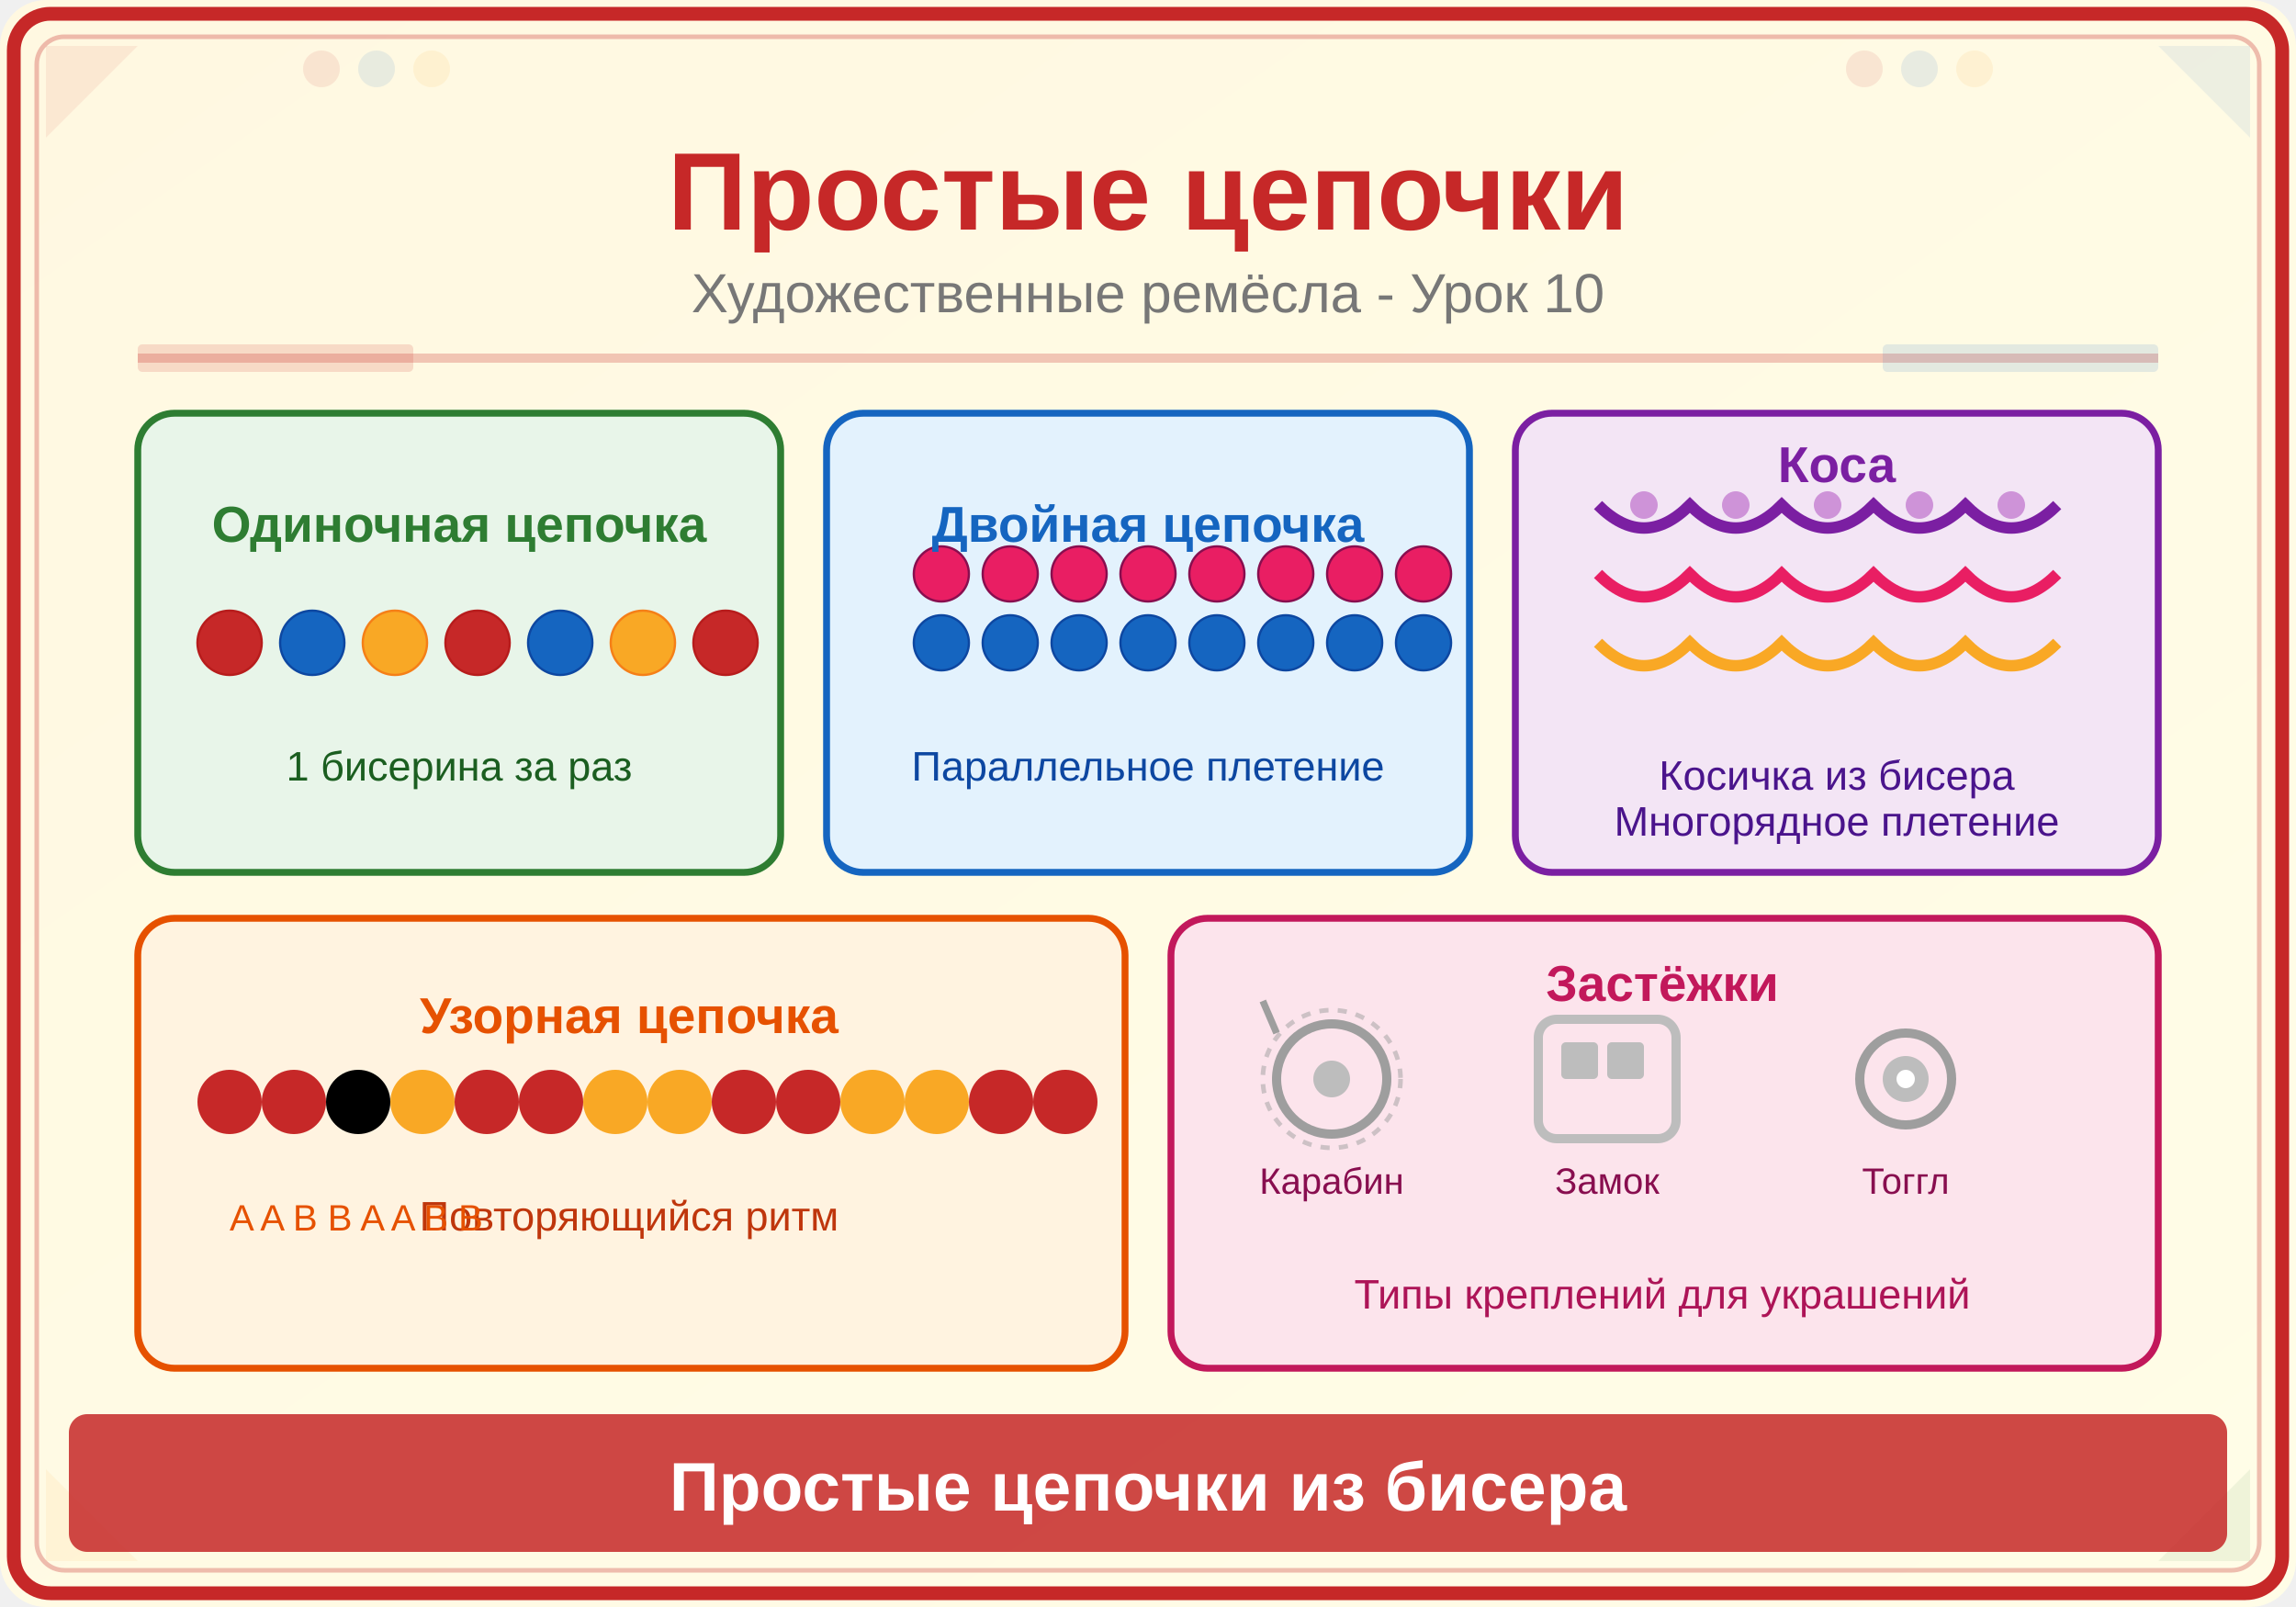
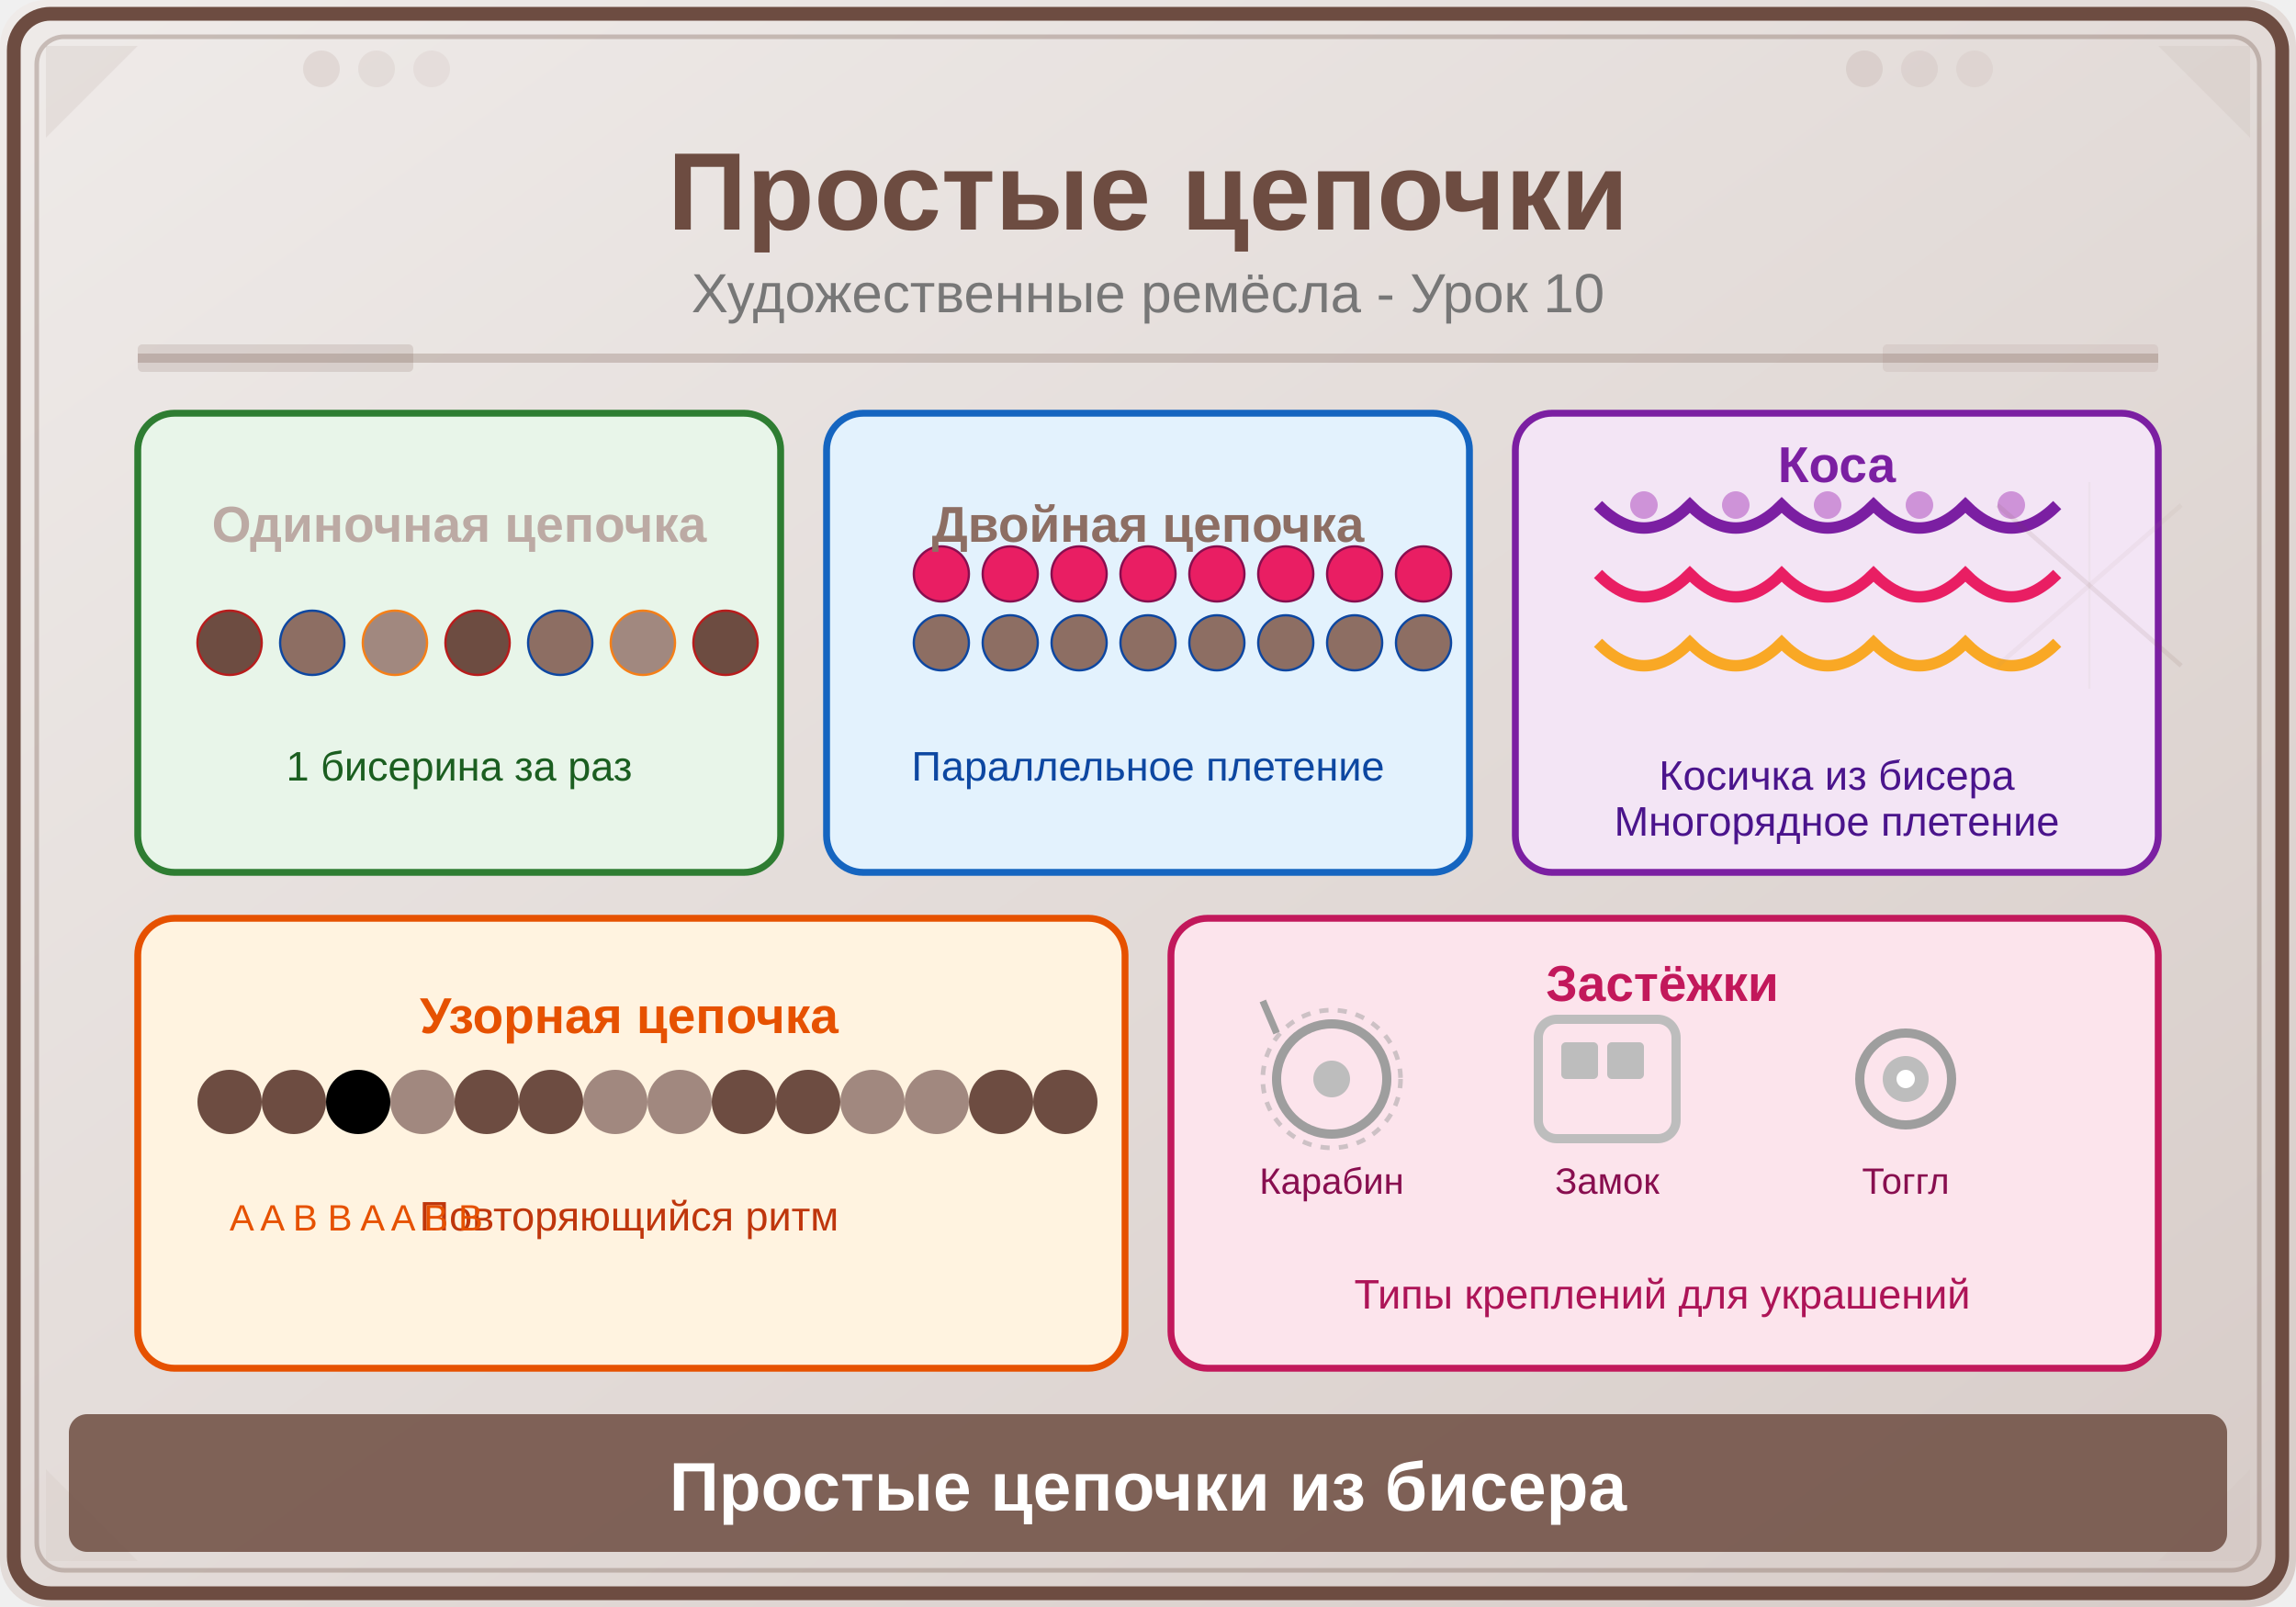
<svg xmlns="http://www.w3.org/2000/svg" viewBox="0 0 500 350">
  <defs>
    <linearGradient id="bg" x1="0" y1="0" x2="1" y2="1">
-       <stop offset="0%" stop-color="#FFF8E1" />
-       <stop offset="100%" stop-color="#FFFDE7" />
+       <stop offset="0%" stop-color="#EFEBE9" />
+       <stop offset="100%" stop-color="#D7CCC8" />
    </linearGradient>
  </defs>
  <rect width="500" height="350" fill="url(#bg)" rx="10" />
-   <rect x="3" y="3" width="494" height="344" rx="8" fill="none" stroke="#C62828" stroke-width="3" />
-   <rect x="8" y="8" width="484" height="334" rx="6" fill="none" stroke="#C62828" stroke-width="1" opacity="0.3" />
-   <polygon points="10,10 30,10 10,30" fill="#C62828" opacity="0.08" />
-   <polygon points="490,10 470,10 490,30" fill="#1565C0" opacity="0.08" />
-   <polygon points="10,340 30,340 10,320" fill="#F9A825" opacity="0.08" />
-   <polygon points="490,340 470,340 490,320" fill="#2E7D32" opacity="0.08" />
-   <circle cx="70" cy="15" r="4" fill="#C62828" opacity="0.1" />
-   <circle cx="82" cy="15" r="4" fill="#1565C0" opacity="0.1" />
-   <circle cx="94" cy="15" r="4" fill="#F9A825" opacity="0.1" />
-   <circle cx="406" cy="15" r="4" fill="#C62828" opacity="0.1" />
-   <circle cx="418" cy="15" r="4" fill="#1565C0" opacity="0.1" />
-   <circle cx="430" cy="15" r="4" fill="#F9A825" opacity="0.1" />
-   <text x="250" y="50" font-family="Arial,sans-serif" font-size="24" font-weight="bold" fill="#C62828" text-anchor="middle">Простые цепочки</text>
+   <rect x="3" y="3" width="494" height="344" rx="8" fill="none" stroke="#6D4C41" stroke-width="3" />
+   <rect x="8" y="8" width="484" height="334" rx="6" fill="none" stroke="#6D4C41" stroke-width="1" opacity="0.3" />
+   <polygon points="10,10 30,10 10,30" fill="#6D4C41" opacity="0.08" />
+   <polygon points="490,10 470,10 490,30" fill="#8D6E63" opacity="0.08" />
+   <polygon points="10,340 30,340 10,320" fill="#A1887F" opacity="0.08" />
+   <polygon points="490,340 470,340 490,320" fill="#BCAAA4" opacity="0.08" />
+   <circle cx="70" cy="15" r="4" fill="#6D4C41" opacity="0.1" />
+   <circle cx="82" cy="15" r="4" fill="#8D6E63" opacity="0.1" />
+   <circle cx="94" cy="15" r="4" fill="#A1887F" opacity="0.1" />
+   <circle cx="406" cy="15" r="4" fill="#6D4C41" opacity="0.1" />
+   <circle cx="418" cy="15" r="4" fill="#8D6E63" opacity="0.1" />
+   <circle cx="430" cy="15" r="4" fill="#A1887F" opacity="0.1" />
+   <text x="250" y="50" font-family="Arial,sans-serif" font-size="24" font-weight="bold" fill="#6D4C41" text-anchor="middle">Простые цепочки</text>
  <text x="250" y="68" font-family="Arial,sans-serif" font-size="12" fill="#777" text-anchor="middle">Художественные ремёсла - Урок 10</text>
-   <line x1="30" y1="78" x2="470" y2="78" stroke="#C62828" stroke-width="2" opacity="0.25" />
-   <rect x="30" y="75" width="60" height="6" fill="#C62828" opacity="0.15" rx="1" />
-   <rect x="410" y="75" width="60" height="6" fill="#1565C0" opacity="0.12" rx="1" />
+   <line x1="30" y1="78" x2="470" y2="78" stroke="#6D4C41" stroke-width="2" opacity="0.25" />
+   <rect x="30" y="75" width="60" height="6" fill="#6D4C41" opacity="0.15" rx="1" />
+   <rect x="410" y="75" width="60" height="6" fill="#8D6E63" opacity="0.12" rx="1" />
  <rect x="30" y="90" width="140" height="100" rx="8" fill="#E8F5E9" stroke="#2E7D32" stroke-width="1.5" />
-   <circle cx="50" cy="140" r="7" fill="#C62828" stroke="#B71C1C" stroke-width="0.5" />
-   <circle cx="68" cy="140" r="7" fill="#1565C0" stroke="#0D47A1" stroke-width="0.5" />
-   <circle cx="86" cy="140" r="7" fill="#F9A825" stroke="#F57F17" stroke-width="0.5" />
-   <circle cx="104" cy="140" r="7" fill="#C62828" stroke="#B71C1C" stroke-width="0.5" />
-   <circle cx="122" cy="140" r="7" fill="#1565C0" stroke="#0D47A1" stroke-width="0.5" />
-   <circle cx="140" cy="140" r="7" fill="#F9A825" stroke="#F57F17" stroke-width="0.5" />
-   <circle cx="158" cy="140" r="7" fill="#C62828" stroke="#B71C1C" stroke-width="0.5" />
-   <text x="100" y="118" font-family="Arial,sans-serif" font-size="11" fill="#2E7D32" text-anchor="middle" font-weight="bold">Одиночная цепочка</text>
+   <circle cx="50" cy="140" r="7" fill="#6D4C41" stroke="#B71C1C" stroke-width="0.5" />
+   <circle cx="68" cy="140" r="7" fill="#8D6E63" stroke="#0D47A1" stroke-width="0.5" />
+   <circle cx="86" cy="140" r="7" fill="#A1887F" stroke="#F57F17" stroke-width="0.5" />
+   <circle cx="104" cy="140" r="7" fill="#6D4C41" stroke="#B71C1C" stroke-width="0.5" />
+   <circle cx="122" cy="140" r="7" fill="#8D6E63" stroke="#0D47A1" stroke-width="0.5" />
+   <circle cx="140" cy="140" r="7" fill="#A1887F" stroke="#F57F17" stroke-width="0.5" />
+   <circle cx="158" cy="140" r="7" fill="#6D4C41" stroke="#B71C1C" stroke-width="0.5" />
+   <text x="100" y="118" font-family="Arial,sans-serif" font-size="11" fill="#BCAAA4" text-anchor="middle" font-weight="bold">Одиночная цепочка</text>
  <text x="100" y="170" font-family="Arial,sans-serif" font-size="9" fill="#1B5E20" text-anchor="middle">1 бисерина за раз</text>
  <rect x="180" y="90" width="140" height="100" rx="8" fill="#E3F2FD" stroke="#1565C0" stroke-width="1.5" />
  <circle cx="205" cy="125" r="6" fill="#E91E63" stroke="#880E4F" stroke-width="0.5" />
  <circle cx="220" cy="125" r="6" fill="#E91E63" stroke="#880E4F" stroke-width="0.5" />
-   <circle cx="205" cy="140" r="6" fill="#1565C0" stroke="#0D47A1" stroke-width="0.5" />
-   <circle cx="220" cy="140" r="6" fill="#1565C0" stroke="#0D47A1" stroke-width="0.5" />
+   <circle cx="205" cy="140" r="6" fill="#8D6E63" stroke="#0D47A1" stroke-width="0.5" />
+   <circle cx="220" cy="140" r="6" fill="#8D6E63" stroke="#0D47A1" stroke-width="0.5" />
  <circle cx="235" cy="125" r="6" fill="#E91E63" stroke="#880E4F" stroke-width="0.5" />
  <circle cx="250" cy="125" r="6" fill="#E91E63" stroke="#880E4F" stroke-width="0.5" />
-   <circle cx="235" cy="140" r="6" fill="#1565C0" stroke="#0D47A1" stroke-width="0.5" />
-   <circle cx="250" cy="140" r="6" fill="#1565C0" stroke="#0D47A1" stroke-width="0.5" />
+   <circle cx="235" cy="140" r="6" fill="#8D6E63" stroke="#0D47A1" stroke-width="0.5" />
+   <circle cx="250" cy="140" r="6" fill="#8D6E63" stroke="#0D47A1" stroke-width="0.5" />
  <circle cx="265" cy="125" r="6" fill="#E91E63" stroke="#880E4F" stroke-width="0.5" />
  <circle cx="280" cy="125" r="6" fill="#E91E63" stroke="#880E4F" stroke-width="0.5" />
-   <circle cx="265" cy="140" r="6" fill="#1565C0" stroke="#0D47A1" stroke-width="0.5" />
-   <circle cx="280" cy="140" r="6" fill="#1565C0" stroke="#0D47A1" stroke-width="0.5" />
+   <circle cx="265" cy="140" r="6" fill="#8D6E63" stroke="#0D47A1" stroke-width="0.5" />
+   <circle cx="280" cy="140" r="6" fill="#8D6E63" stroke="#0D47A1" stroke-width="0.5" />
  <circle cx="295" cy="125" r="6" fill="#E91E63" stroke="#880E4F" stroke-width="0.5" />
  <circle cx="310" cy="125" r="6" fill="#E91E63" stroke="#880E4F" stroke-width="0.5" />
-   <circle cx="295" cy="140" r="6" fill="#1565C0" stroke="#0D47A1" stroke-width="0.5" />
-   <circle cx="310" cy="140" r="6" fill="#1565C0" stroke="#0D47A1" stroke-width="0.5" />
-   <text x="250" y="118" font-family="Arial,sans-serif" font-size="11" fill="#1565C0" text-anchor="middle" font-weight="bold">Двойная цепочка</text>
+   <circle cx="295" cy="140" r="6" fill="#8D6E63" stroke="#0D47A1" stroke-width="0.5" />
+   <circle cx="310" cy="140" r="6" fill="#8D6E63" stroke="#0D47A1" stroke-width="0.5" />
+   <text x="250" y="118" font-family="Arial,sans-serif" font-size="11" fill="#8D6E63" text-anchor="middle" font-weight="bold">Двойная цепочка</text>
  <text x="250" y="170" font-family="Arial,sans-serif" font-size="9" fill="#0D47A1" text-anchor="middle">Параллельное плетение</text>
  <rect x="330" y="90" width="140" height="100" rx="8" fill="#F3E5F5" stroke="#7B1FA2" stroke-width="1.5" />
  <path d="M348 110 Q358 120 368 110 Q378 120 388 110 Q398 120 408 110 Q418 120 428 110 Q438 120 448 110" fill="none" stroke="#7B1FA2" stroke-width="2.5" />
  <path d="M348 125 Q358 135 368 125 Q378 135 388 125 Q398 135 408 125 Q418 135 428 125 Q438 135 448 125" fill="none" stroke="#E91E63" stroke-width="2.5" />
  <path d="M348 140 Q358 150 368 140 Q378 150 388 140 Q398 150 408 140 Q418 150 428 140 Q438 150 448 140" fill="none" stroke="#F9A825" stroke-width="2.5" />
  <circle cx="358" cy="110" r="3" fill="#CE93D8" />
  <circle cx="378" cy="110" r="3" fill="#CE93D8" />
  <circle cx="398" cy="110" r="3" fill="#CE93D8" />
  <circle cx="418" cy="110" r="3" fill="#CE93D8" />
  <circle cx="438" cy="110" r="3" fill="#CE93D8" />
  <text x="400" y="172" font-family="Arial,sans-serif" font-size="9" fill="#4A148C" text-anchor="middle">Косичка из бисера</text>
  <text x="400" y="182" font-family="Arial,sans-serif" font-size="9" fill="#4A148C" text-anchor="middle">Многорядное плетение</text>
  <text x="400" y="105" font-family="Arial,sans-serif" font-size="11" fill="#7B1FA2" text-anchor="middle" font-weight="bold">Коса</text>
  <rect x="30" y="200" width="215" height="98" rx="8" fill="#FFF3E0" stroke="#E65100" stroke-width="1.5" />
-   <circle cx="50" cy="240" r="7" fill="#C62828" />
-   <circle cx="64" cy="240" r="7" fill="#C62828" />
+   <circle cx="50" cy="240" r="7" fill="#6D4C41" />
+   <circle cx="64" cy="240" r="7" fill="#6D4C41" />
  <circle cx="78" cy="240" r="7" fill="F9A825" />
-   <circle cx="92" cy="240" r="7" fill="#F9A825" />
-   <circle cx="106" cy="240" r="7" fill="#C62828" />
-   <circle cx="120" cy="240" r="7" fill="#C62828" />
-   <circle cx="134" cy="240" r="7" fill="#F9A825" />
-   <circle cx="148" cy="240" r="7" fill="#F9A825" />
-   <circle cx="162" cy="240" r="7" fill="#C62828" />
-   <circle cx="176" cy="240" r="7" fill="#C62828" />
-   <circle cx="190" cy="240" r="7" fill="#F9A825" />
-   <circle cx="204" cy="240" r="7" fill="#F9A825" />
-   <circle cx="218" cy="240" r="7" fill="#C62828" />
-   <circle cx="232" cy="240" r="7" fill="#C62828" />
+   <circle cx="92" cy="240" r="7" fill="#A1887F" />
+   <circle cx="106" cy="240" r="7" fill="#6D4C41" />
+   <circle cx="120" cy="240" r="7" fill="#6D4C41" />
+   <circle cx="134" cy="240" r="7" fill="#A1887F" />
+   <circle cx="148" cy="240" r="7" fill="#A1887F" />
+   <circle cx="162" cy="240" r="7" fill="#6D4C41" />
+   <circle cx="176" cy="240" r="7" fill="#6D4C41" />
+   <circle cx="190" cy="240" r="7" fill="#A1887F" />
+   <circle cx="204" cy="240" r="7" fill="#A1887F" />
+   <circle cx="218" cy="240" r="7" fill="#6D4C41" />
+   <circle cx="232" cy="240" r="7" fill="#6D4C41" />
  <text x="137" y="225" font-family="Arial,sans-serif" font-size="11" fill="#E65100" text-anchor="middle" font-weight="bold">Узорная цепочка</text>
  <text x="137" y="268" font-family="Arial,sans-serif" font-size="9" fill="#BF360C" text-anchor="middle">Повторяющийся ритм</text>
  <text x="50" y="268" font-family="Arial,sans-serif" font-size="8" fill="#E65100">A A B B A A B B</text>
  <rect x="255" y="200" width="215" height="98" rx="8" fill="#FCE4EC" stroke="#C2185B" stroke-width="1.5" />
  <circle cx="290" cy="235" r="12" fill="none" stroke="#9E9E9E" stroke-width="2" />
  <circle cx="290" cy="235" r="4" fill="#BDBDBD" />
  <line x1="278" y1="225" x2="275" y2="218" stroke="#9E9E9E" stroke-width="1.5" />
  <circle cx="290" cy="235" r="15" fill="none" stroke="#9E9E9E" stroke-width="1" stroke-dasharray="2,2" opacity="0.5" />
  <text x="290" y="260" font-family="Arial,sans-serif" font-size="8" fill="#880E4F" text-anchor="middle">Карабин</text>
  <rect x="335" y="222" width="30" height="26" rx="4" fill="none" stroke="#BDBDBD" stroke-width="2" />
  <rect x="340" y="227" width="8" height="8" rx="1" fill="#BDBDBD" />
  <rect x="350" y="227" width="8" height="8" rx="1" fill="#BDBDBD" />
  <text x="350" y="260" font-family="Arial,sans-serif" font-size="8" fill="#880E4F" text-anchor="middle">Замок</text>
  <circle cx="415" cy="235" r="10" fill="none" stroke="#9E9E9E" stroke-width="2" />
  <circle cx="415" cy="235" r="5" fill="#BDBDBD" />
  <circle cx="415" cy="235" r="2" fill="white" />
  <text x="415" y="260" font-family="Arial,sans-serif" font-size="8" fill="#880E4F" text-anchor="middle">Тоггл</text>
  <text x="362" y="218" font-family="Arial,sans-serif" font-size="11" fill="#C2185B" text-anchor="middle" font-weight="bold">Застёжки</text>
  <text x="362" y="285" font-family="Arial,sans-serif" font-size="9" fill="#AD1457" text-anchor="middle">Типы креплений для украшений</text>
-   <rect x="15" y="308" width="470" height="30" rx="4" fill="#C62828" opacity="0.85" />
+   <rect x="15" y="308" width="470" height="30" rx="4" fill="#6D4C41" opacity="0.85" />
  <text x="250" y="329" font-family="Arial,sans-serif" font-size="15" text-anchor="middle" fill="white" font-weight="bold">Простые цепочки из бисера</text>
+   <line x1="435" y1="110" x2="475" y2="145" stroke="#6D4C41" stroke-width="1" opacity="0.1" />
+   <line x1="475" y1="110" x2="435" y2="145" stroke="#A1887F" stroke-width="1" opacity="0.08" />
+   <line x1="455" y1="105" x2="455" y2="150" stroke="#BCAAA4" stroke-width="0.5" opacity="0.1" />
</svg>
